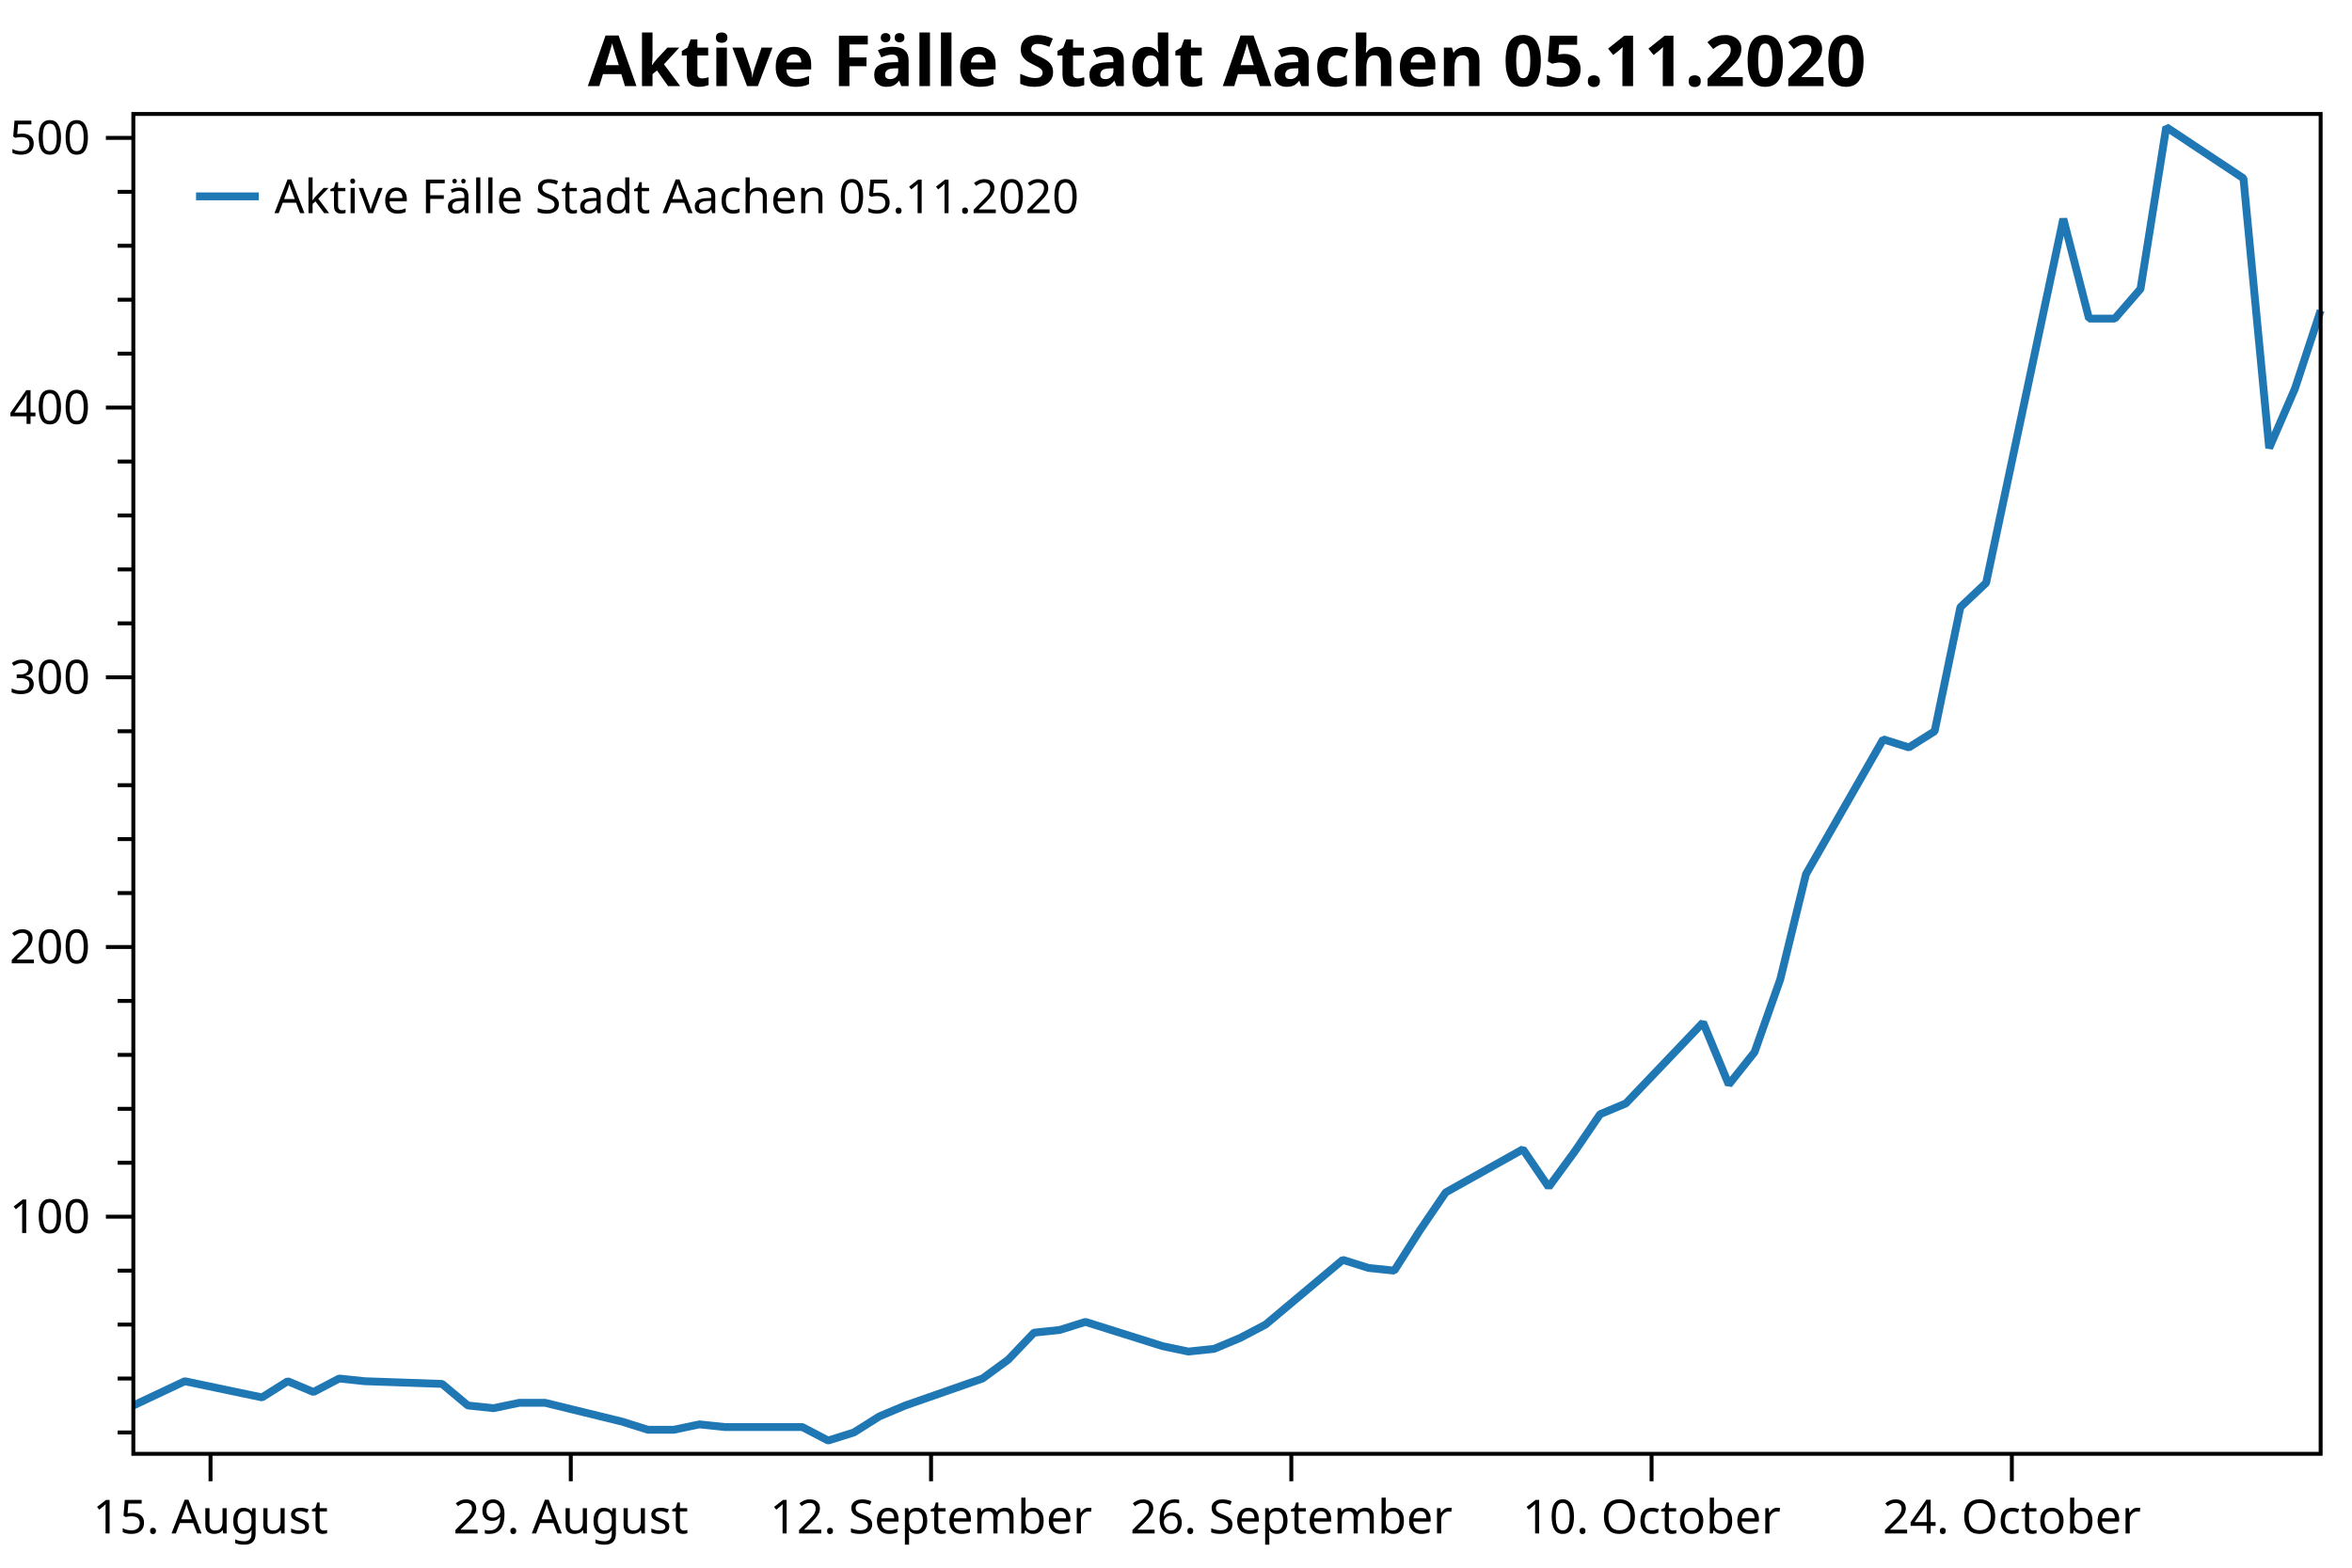
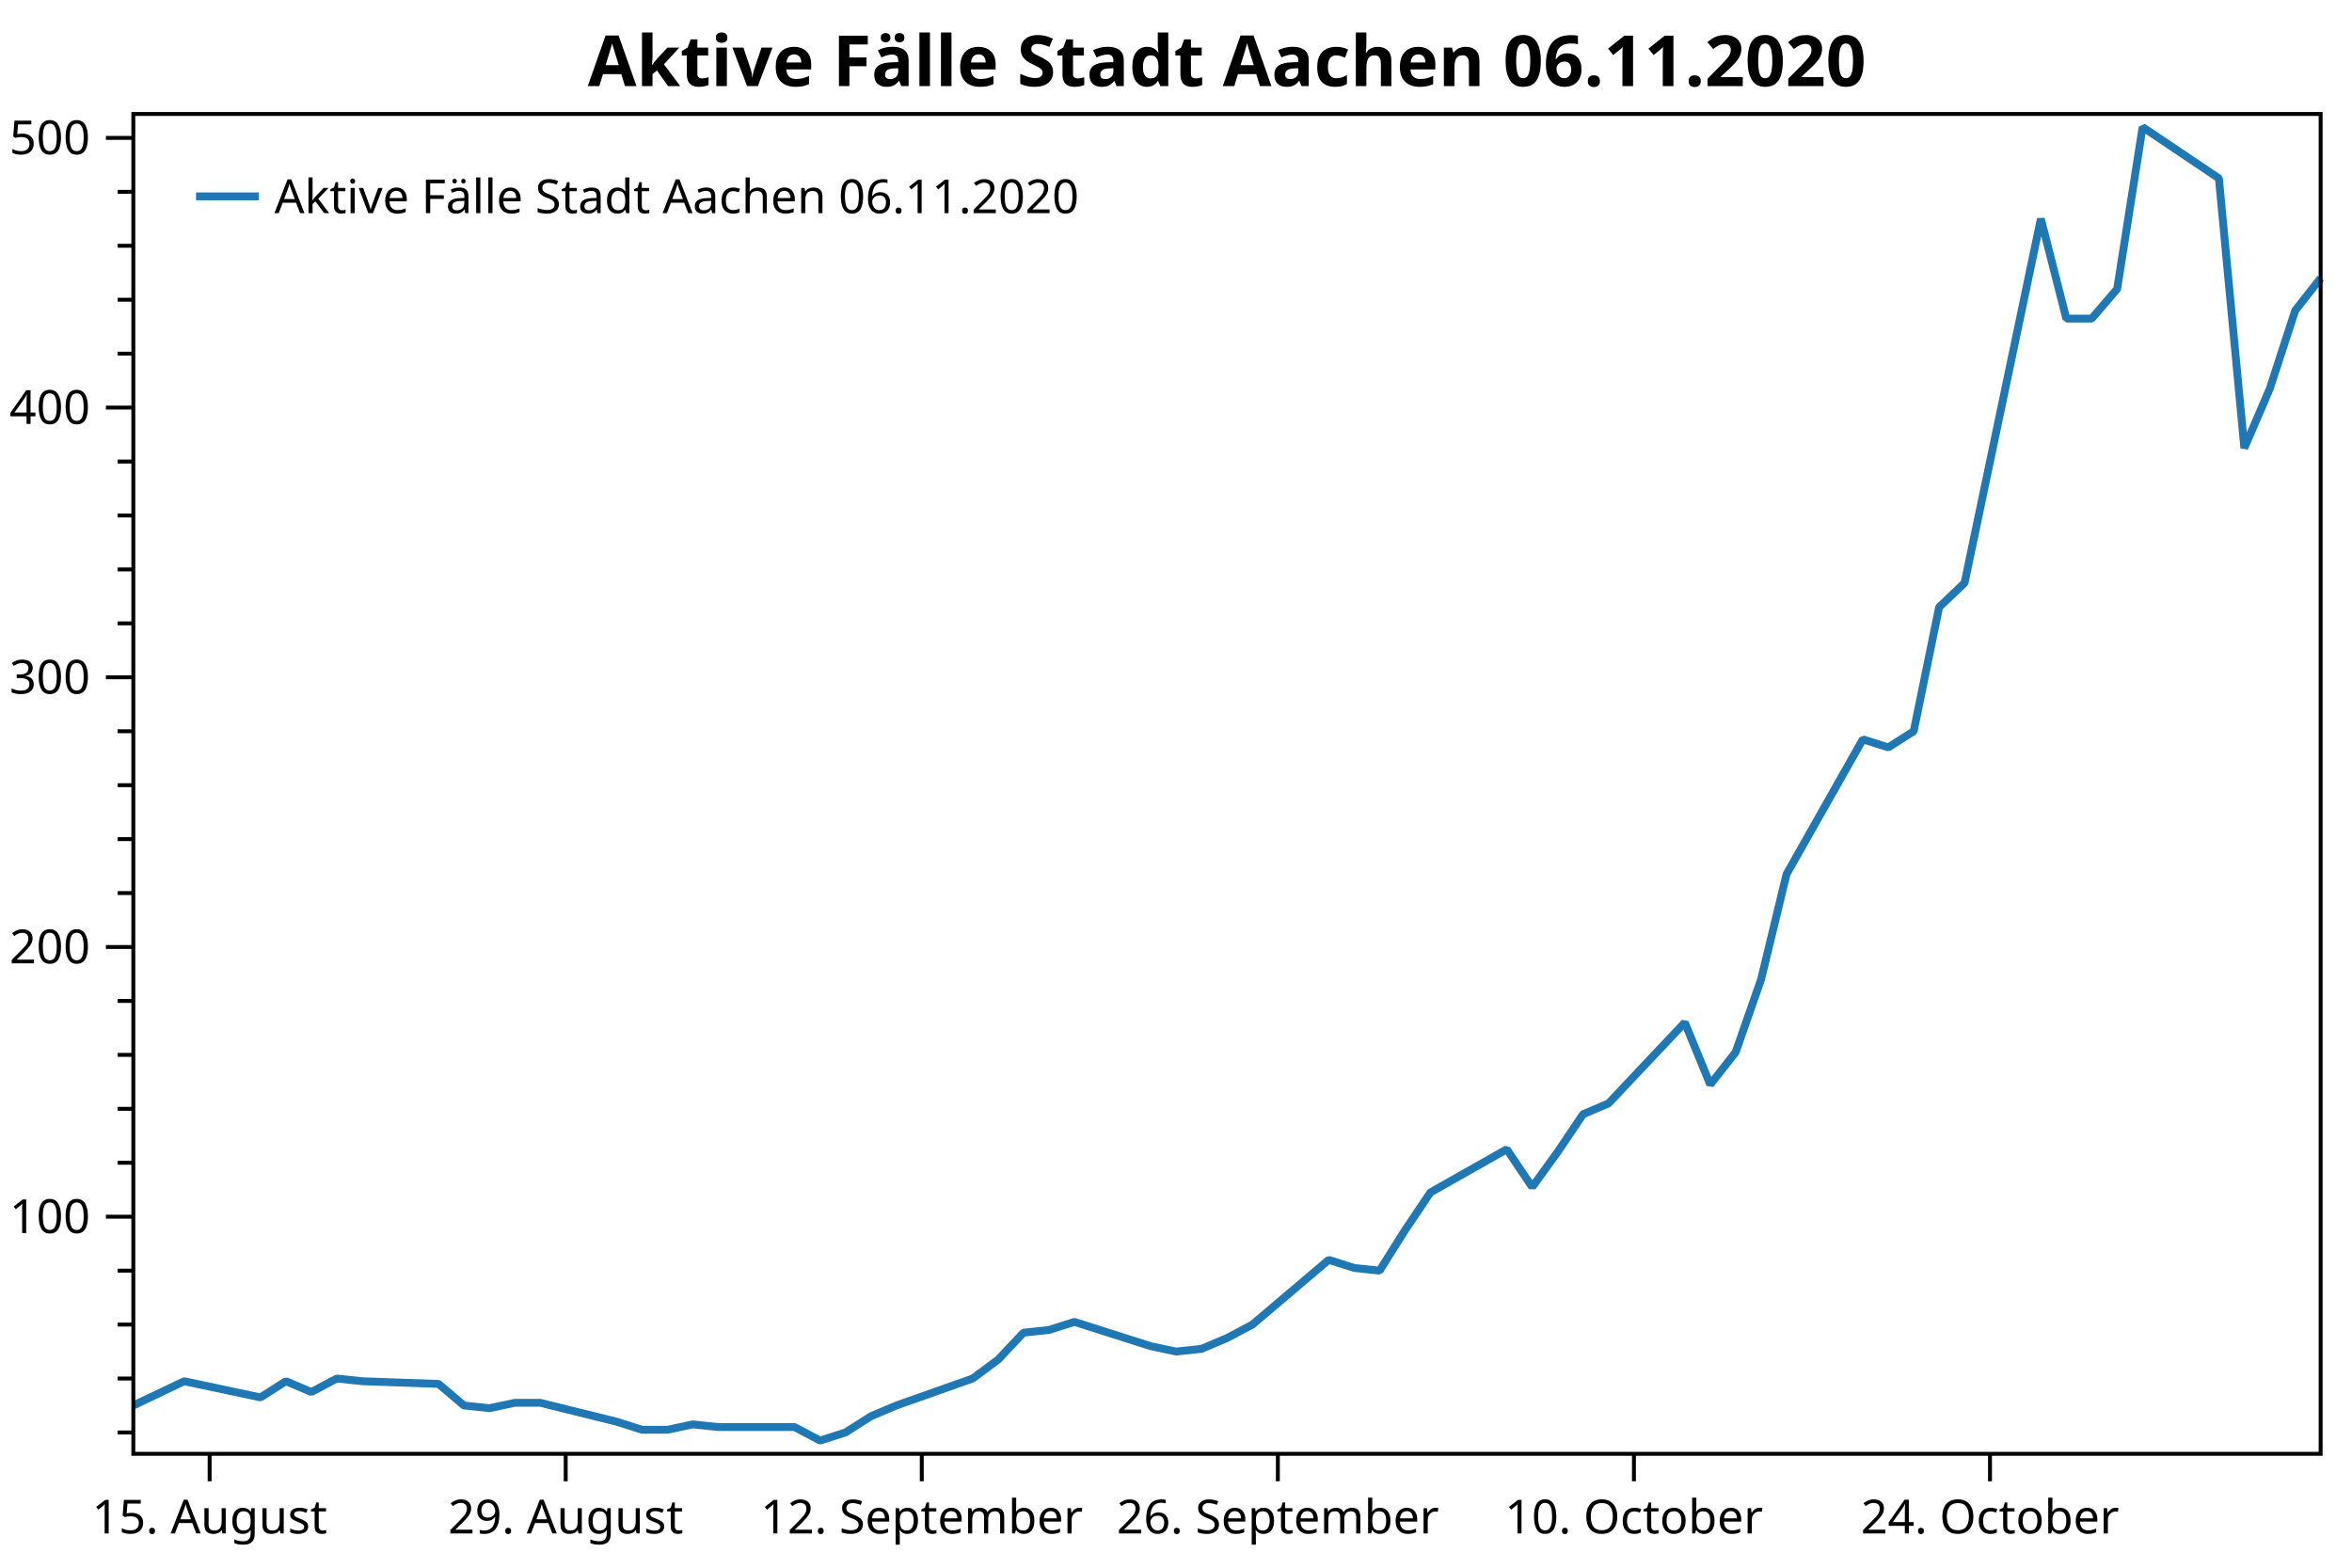
<svg xmlns="http://www.w3.org/2000/svg" width="600" height="400" version="1.1">
  <rect x="0" y="0" width="600" height="400" style="fill:rgb(255,255,255);stroke:none;" />
  <polyline points="34.012,365.498 30.012,365.498" style="fill:none;stroke:black;stroke-width:1" />
  <polyline points="34.012,351.735 30.012,351.735" style="fill:none;stroke:black;stroke-width:1" />
  <polyline points="34.012,337.971 30.012,337.971" style="fill:none;stroke:black;stroke-width:1" />
  <polyline points="34.012,324.208 30.012,324.208" style="fill:none;stroke:black;stroke-width:1" />
  <polyline points="34.012,296.682 30.012,296.682" style="fill:none;stroke:black;stroke-width:1" />
  <polyline points="34.012,282.919 30.012,282.919" style="fill:none;stroke:black;stroke-width:1" />
  <polyline points="34.012,269.156 30.012,269.156" style="fill:none;stroke:black;stroke-width:1" />
  <polyline points="34.012,255.393 30.012,255.393" style="fill:none;stroke:black;stroke-width:1" />
  <polyline points="34.012,227.867 30.012,227.867" style="fill:none;stroke:black;stroke-width:1" />
  <polyline points="34.012,214.104 30.012,214.104" style="fill:none;stroke:black;stroke-width:1" />
  <polyline points="34.012,200.341 30.012,200.341" style="fill:none;stroke:black;stroke-width:1" />
  <polyline points="34.012,186.577 30.012,186.577" style="fill:none;stroke:black;stroke-width:1" />
  <polyline points="34.012,159.051 30.012,159.051" style="fill:none;stroke:black;stroke-width:1" />
  <polyline points="34.012,145.288 30.012,145.288" style="fill:none;stroke:black;stroke-width:1" />
  <polyline points="34.012,131.525 30.012,131.525" style="fill:none;stroke:black;stroke-width:1" />
  <polyline points="34.012,117.762 30.012,117.762" style="fill:none;stroke:black;stroke-width:1" />
  <polyline points="34.012,90.236 30.012,90.236" style="fill:none;stroke:black;stroke-width:1" />
  <polyline points="34.012,76.473 30.012,76.473" style="fill:none;stroke:black;stroke-width:1" />
  <polyline points="34.012,62.71 30.012,62.71" style="fill:none;stroke:black;stroke-width:1" />
  <polyline points="34.012,48.947 30.012,48.947" style="fill:none;stroke:black;stroke-width:1" />
  <text dominant-baseline="middle" text-anchor="end" transform="translate(23.012,310.4453)" font-family="Segoe UI" font-size="12" font-weight="400" fill="black">100</text>
  <text dominant-baseline="middle" text-anchor="end" transform="translate(23.012,241.6299)" font-family="Segoe UI" font-size="12" font-weight="400" fill="black">200</text>
  <text dominant-baseline="middle" text-anchor="end" transform="translate(23.012,172.8144)" font-family="Segoe UI" font-size="12" font-weight="400" fill="black">300</text>
  <text dominant-baseline="middle" text-anchor="end" transform="translate(23.012,103.9989)" font-family="Segoe UI" font-size="12" font-weight="400" fill="black">400</text>
  <text dominant-baseline="middle" text-anchor="end" transform="translate(23.012,35.1834)" font-family="Segoe UI" font-size="12" font-weight="400" fill="black">500</text>
  <polyline points="34.012,310.445 27.012,310.445" style="fill:none;stroke:black;stroke-width:1" />
  <polyline points="34.012,241.63 27.012,241.63" style="fill:none;stroke:black;stroke-width:1" />
  <polyline points="34.012,172.814 27.012,172.814" style="fill:none;stroke:black;stroke-width:1" />
  <polyline points="34.012,103.999 27.012,103.999" style="fill:none;stroke:black;stroke-width:1" />
  <polyline points="34.012,35.183 27.012,35.183" style="fill:none;stroke:black;stroke-width:1" />
-   <text dominant-baseline="hanging" text-anchor="middle" transform="translate(53.7057,381.947)" font-family="Segoe UI" font-size="12" font-weight="400" fill="black">15. August</text>
-   <text dominant-baseline="hanging" text-anchor="middle" transform="translate(145.6096,381.947)" font-family="Segoe UI" font-size="12" font-weight="400" fill="black">29. August</text>
-   <text dominant-baseline="hanging" text-anchor="middle" transform="translate(237.5135,381.947)" font-family="Segoe UI" font-size="12" font-weight="400" fill="black">12. September</text>
-   <text dominant-baseline="hanging" text-anchor="middle" transform="translate(329.4174,381.947)" font-family="Segoe UI" font-size="12" font-weight="400" fill="black">26. September</text>
-   <text dominant-baseline="hanging" text-anchor="middle" transform="translate(421.3213,381.947)" font-family="Segoe UI" font-size="12" font-weight="400" fill="black">10. October</text>
-   <text dominant-baseline="hanging" text-anchor="middle" transform="translate(513.2252,381.947)" font-family="Segoe UI" font-size="12" font-weight="400" fill="black">24. October</text>
-   <polyline points="53.706,370.947 53.706,377.947" style="fill:none;stroke:black;stroke-width:1" />
-   <polyline points="145.61,370.947 145.61,377.947" style="fill:none;stroke:black;stroke-width:1" />
-   <polyline points="237.513,370.947 237.513,377.947" style="fill:none;stroke:black;stroke-width:1" />
-   <polyline points="329.417,370.947 329.417,377.947" style="fill:none;stroke:black;stroke-width:1" />
-   <polyline points="421.321,370.947 421.321,377.947" style="fill:none;stroke:black;stroke-width:1" />
-   <polyline points="513.225,370.947 513.225,377.947" style="fill:none;stroke:black;stroke-width:1" />
-   <polyline points="34.012,358.616 47.141,352.423 66.835,356.552 73.399,352.423 79.964,355.175 86.528,351.735 93.093,352.423 112.787,353.111 119.351,358.616 125.916,359.304 132.481,357.928 139.045,357.928 158.739,362.745 165.303,364.81 171.868,364.81 178.432,363.433 184.997,364.121 204.691,364.121 211.255,367.562 217.82,365.498 224.384,361.369 230.949,358.616 250.643,351.735 257.207,346.918 263.772,340.036 270.336,339.348 276.901,337.283 296.595,343.477 303.159,344.853 309.724,344.165 316.288,341.412 322.853,337.971 342.546,321.456 349.111,323.52 355.676,324.208 362.24,313.886 368.805,304.252 388.498,293.241 395.063,302.876 401.628,293.93 408.192,284.295 414.757,281.543 434.45,260.898 441.015,276.726 447.58,268.468 454.144,249.888 460.709,223.05 480.402,188.642 486.967,190.706 493.531,186.577 500.096,154.922 506.661,148.729 526.354,55.828 532.919,81.29 539.484,81.29 546.048,73.72 552.613,32.431 572.306,45.506 578.871,114.321 585.435,99.182 592,79.225" style="fill:none;stroke:rgb(31,119,180);stroke-width:2;stroke-linejoin:bevel" />
-   <text dominant-baseline="hanging" text-anchor="middle" transform="translate(313.006,8)" font-family="Segoe UI" font-size="18" font-weight="700" fill="black">Aktive Fälle Stadt Aachen 05.11.2020</text>
+   <text dominant-baseline="hanging" text-anchor="middle" transform="translate(53.4767,381.947)" font-family="Segoe UI" font-size="12" font-weight="400" fill="black">15. August</text>
+   <text dominant-baseline="hanging" text-anchor="middle" transform="translate(144.312,381.947)" font-family="Segoe UI" font-size="12" font-weight="400" fill="black">29. August</text>
+   <text dominant-baseline="hanging" text-anchor="middle" transform="translate(235.1472,381.947)" font-family="Segoe UI" font-size="12" font-weight="400" fill="black">12. September</text>
+   <text dominant-baseline="hanging" text-anchor="middle" transform="translate(325.9825,381.947)" font-family="Segoe UI" font-size="12" font-weight="400" fill="black">26. September</text>
+   <text dominant-baseline="hanging" text-anchor="middle" transform="translate(416.8177,381.947)" font-family="Segoe UI" font-size="12" font-weight="400" fill="black">10. October</text>
+   <text dominant-baseline="hanging" text-anchor="middle" transform="translate(507.653,381.947)" font-family="Segoe UI" font-size="12" font-weight="400" fill="black">24. October</text>
+   <polyline points="53.477,370.947 53.477,377.947" style="fill:none;stroke:black;stroke-width:1" />
+   <polyline points="144.312,370.947 144.312,377.947" style="fill:none;stroke:black;stroke-width:1" />
+   <polyline points="235.147,370.947 235.147,377.947" style="fill:none;stroke:black;stroke-width:1" />
+   <polyline points="325.983,370.947 325.983,377.947" style="fill:none;stroke:black;stroke-width:1" />
+   <polyline points="416.818,370.947 416.818,377.947" style="fill:none;stroke:black;stroke-width:1" />
+   <polyline points="507.653,370.947 507.653,377.947" style="fill:none;stroke:black;stroke-width:1" />
+   <polyline points="34.012,358.616 46.989,352.423 66.453,356.552 72.941,352.423 79.43,355.175 85.918,351.735 92.406,352.423 111.871,353.111 118.359,358.616 124.847,359.304 131.335,357.928 137.824,357.928 157.288,362.745 163.777,364.81 170.265,364.81 176.753,363.433 183.241,364.121 202.706,364.121 209.194,367.562 215.683,365.498 222.171,361.369 228.659,358.616 248.124,351.735 254.612,346.918 261.1,340.036 267.588,339.348 274.077,337.283 293.541,343.477 300.029,344.853 306.518,344.165 313.006,341.412 319.494,337.971 338.959,321.456 345.447,323.52 351.935,324.208 358.424,313.886 364.912,304.252 384.377,293.241 390.865,302.876 397.353,293.93 403.841,284.295 410.329,281.543 429.794,260.898 436.282,276.726 442.771,268.468 449.259,249.888 455.747,223.05 475.212,188.642 481.7,190.706 488.188,186.577 494.676,154.922 501.165,148.729 520.629,55.828 527.118,81.29 533.606,81.29 540.094,73.72 546.582,32.431 566.047,45.506 572.535,114.321 579.024,99.182 585.512,79.225 592,70.968" style="fill:none;stroke:rgb(31,119,180);stroke-width:2;stroke-linejoin:bevel" />
+   <text dominant-baseline="hanging" text-anchor="middle" transform="translate(313.006,8)" font-family="Segoe UI" font-size="18" font-weight="700" fill="black">Aktive Fälle Stadt Aachen 06.11.2020</text>
  <polygon points="34.012,29.079 592,29.079 592,370.947 34.012,370.947" style="fill:none;stroke:black;stroke-width:1" />
  <polygon points="42.012,37.08 228.483,37.08 228.483,63.133 42.012,63.133" style="fill:none;stroke:none;" />
-   <text dominant-baseline="hanging" text-anchor="start" transform="translate(70.012,45.0795)" font-family="Segoe UI" font-size="12" font-weight="400" fill="black">Aktive Fälle Stadt Aachen 05.11.2020</text>
+   <text dominant-baseline="hanging" text-anchor="start" transform="translate(70.012,45.0795)" font-family="Segoe UI" font-size="12" font-weight="400" fill="black">Aktive Fälle Stadt Aachen 06.11.2020</text>
  <polyline points="50.012,50.106 66.012,50.106" style="fill:none;stroke:rgb(31,119,180);stroke-width:2" />
</svg>
